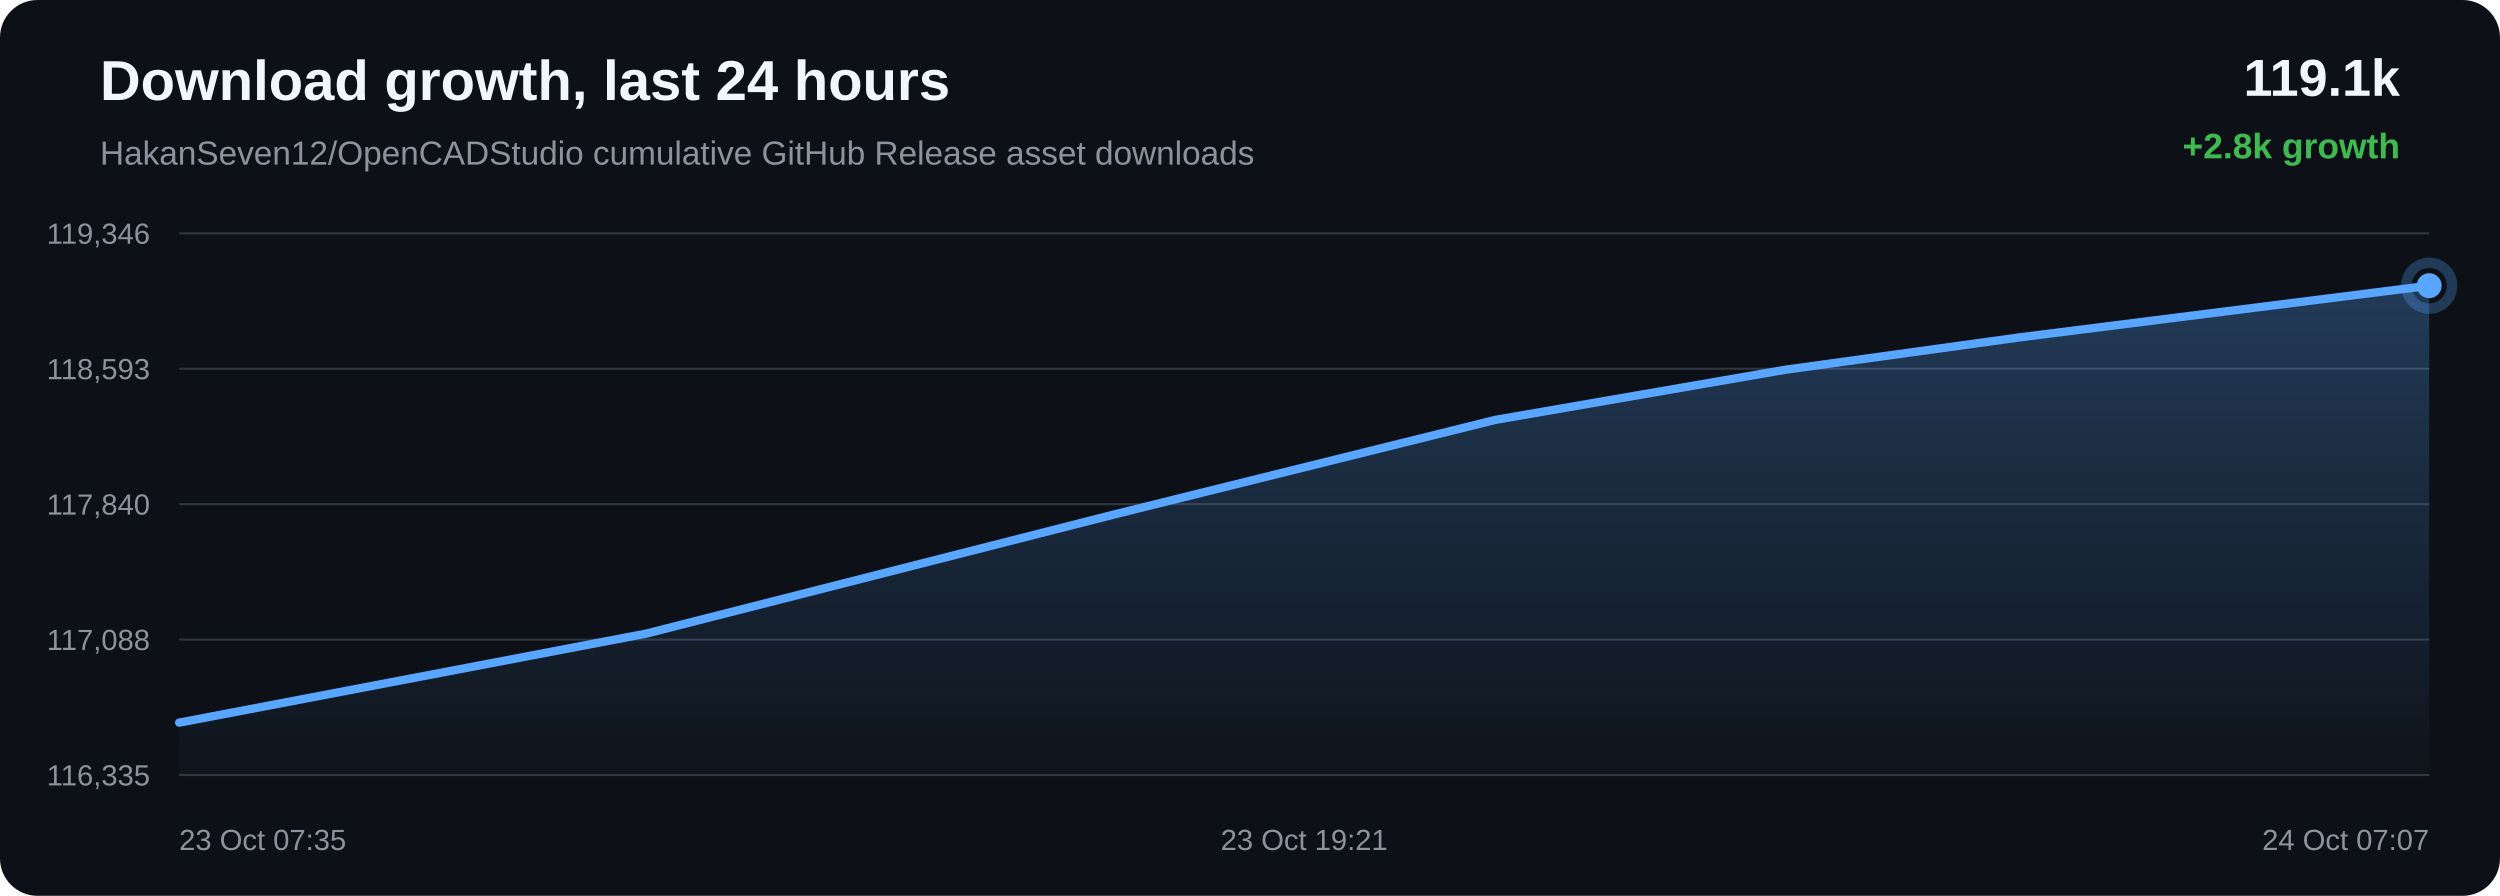
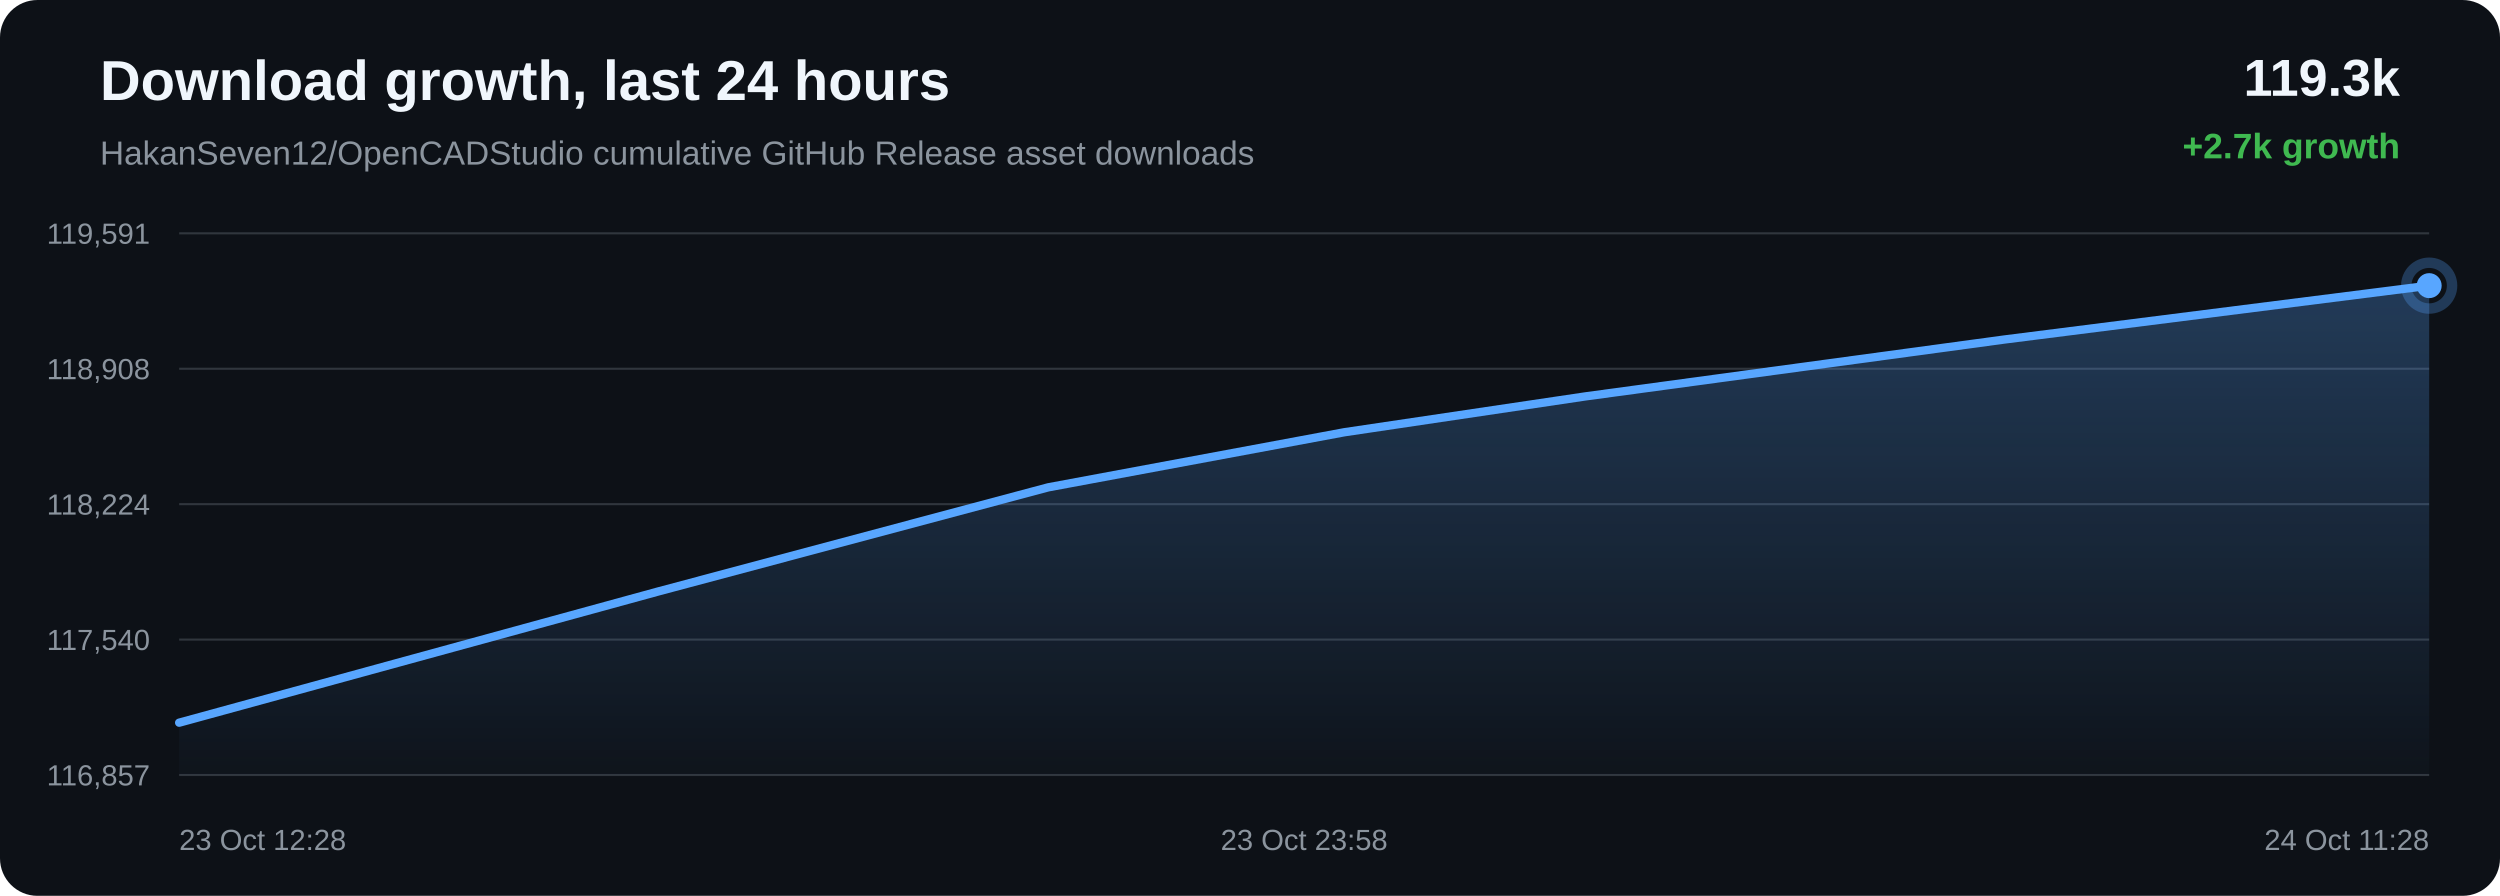
<svg xmlns="http://www.w3.org/2000/svg" width="1200" height="430" viewBox="0 0 1200 430">
  <defs>
    <linearGradient id="area" x1="0" x2="0" y1="0" y2="1">
      <stop offset="0%" stop-color="#58a6ff" stop-opacity="0.28" />
      <stop offset="100%" stop-color="#58a6ff" stop-opacity="0.02" />
    </linearGradient>
  </defs>
  <rect width="100%" height="100%" rx="18" fill="#0d1117" />
  <text x="48" y="48" fill="#f0f6fc" font-family="Arial, sans-serif" font-size="27" font-weight="700">Download growth, last 24 hours</text>
  <text x="48" y="79" fill="#8b949e" font-family="Arial, sans-serif" font-size="16">HakanSeven12/OpenCADStudio cumulative GitHub Release asset downloads</text>
-   <text x="1152" y="46" text-anchor="end" fill="#f0f6fc" font-family="Arial, sans-serif" font-size="25" font-weight="700">119.1k</text>
-   <text x="1152" y="76" text-anchor="end" fill="#3fb950" font-family="Arial, sans-serif" font-size="17" font-weight="700">+2.8k growth</text>
+   <text x="1152" y="46" text-anchor="end" fill="#f0f6fc" font-family="Arial, sans-serif" font-size="25" font-weight="700">119.3k</text>
+   <text x="1152" y="76" text-anchor="end" fill="#3fb950" font-family="Arial, sans-serif" font-size="17" font-weight="700">+2.7k growth</text>
  <line x1="86" y1="112.00" x2="1166" y2="112.00" stroke="#30363d" stroke-width="1" />
  <line x1="86" y1="177.00" x2="1166" y2="177.00" stroke="#30363d" stroke-width="1" />
  <line x1="86" y1="242.00" x2="1166" y2="242.00" stroke="#30363d" stroke-width="1" />
  <line x1="86" y1="307.00" x2="1166" y2="307.00" stroke="#30363d" stroke-width="1" />
  <line x1="86" y1="372.00" x2="1166" y2="372.00" stroke="#30363d" stroke-width="1" />
-   <text x="72" y="117.00" text-anchor="end" fill="#8b949e" font-family="Arial, sans-serif" font-size="14">119,346</text>
-   <text x="72" y="182.00" text-anchor="end" fill="#8b949e" font-family="Arial, sans-serif" font-size="14">118,593</text>
-   <text x="72" y="247.00" text-anchor="end" fill="#8b949e" font-family="Arial, sans-serif" font-size="14">117,840</text>
-   <text x="72" y="312.00" text-anchor="end" fill="#8b949e" font-family="Arial, sans-serif" font-size="14">117,088</text>
-   <text x="72" y="377.00" text-anchor="end" fill="#8b949e" font-family="Arial, sans-serif" font-size="14">116,335</text>
-   <path d="M 86.00 346.87 L 310.17 304.13 L 535.04 246.88 L 717.71 201.55 L 856.52 177.54 L 969.58 161.91 L 1166.00 137.13 L 1166.00 372.00 L 86.00 372.00 Z" fill="url(#area)" />
-   <path d="M 86.00 346.87 L 310.17 304.13 L 535.04 246.88 L 717.71 201.55 L 856.52 177.54 L 969.58 161.91 L 1166.00 137.13" fill="none" stroke="#58a6ff" stroke-width="4" stroke-linecap="round" stroke-linejoin="round" />
-   <circle cx="1166.00" cy="137.13" r="6" fill="#58a6ff" />
-   <circle cx="1166.00" cy="137.13" r="11" fill="none" stroke="#58a6ff" stroke-opacity="0.28" stroke-width="5" />
-   <text x="86.00" y="408" text-anchor="start" fill="#8b949e" font-family="Arial, sans-serif" font-size="14">23 Oct 07:35</text>
-   <text x="626.00" y="408" text-anchor="middle" fill="#8b949e" font-family="Arial, sans-serif" font-size="14">23 Oct 19:21</text>
-   <text x="1166.00" y="408" text-anchor="end" fill="#8b949e" font-family="Arial, sans-serif" font-size="14">24 Oct 07:07</text>
+   <text x="72" y="117.00" text-anchor="end" fill="#8b949e" font-family="Arial, sans-serif" font-size="14">119,591</text>
+   <text x="72" y="182.00" text-anchor="end" fill="#8b949e" font-family="Arial, sans-serif" font-size="14">118,908</text>
+   <text x="72" y="247.00" text-anchor="end" fill="#8b949e" font-family="Arial, sans-serif" font-size="14">118,224</text>
+   <text x="72" y="312.00" text-anchor="end" fill="#8b949e" font-family="Arial, sans-serif" font-size="14">117,540</text>
+   <text x="72" y="377.00" text-anchor="end" fill="#8b949e" font-family="Arial, sans-serif" font-size="14">116,857</text>
+   <path d="M 86.00 346.89 L 316.19 283.84 L 503.17 233.92 L 645.26 207.48 L 761.00 190.27 L 962.06 162.97 L 1166.00 137.11 L 1166.00 372.00 L 86.00 372.00 Z" fill="url(#area)" />
+   <path d="M 86.00 346.89 L 316.19 283.84 L 503.17 233.92 L 645.26 207.48 L 761.00 190.27 L 962.06 162.97 L 1166.00 137.11" fill="none" stroke="#58a6ff" stroke-width="4" stroke-linecap="round" stroke-linejoin="round" />
+   <circle cx="1166.00" cy="137.11" r="6" fill="#58a6ff" />
+   <circle cx="1166.00" cy="137.11" r="11" fill="none" stroke="#58a6ff" stroke-opacity="0.28" stroke-width="5" />
+   <text x="86.00" y="408" text-anchor="start" fill="#8b949e" font-family="Arial, sans-serif" font-size="14">23 Oct 12:28</text>
+   <text x="626.00" y="408" text-anchor="middle" fill="#8b949e" font-family="Arial, sans-serif" font-size="14">23 Oct 23:58</text>
+   <text x="1166.00" y="408" text-anchor="end" fill="#8b949e" font-family="Arial, sans-serif" font-size="14">24 Oct 11:28</text>
</svg>
